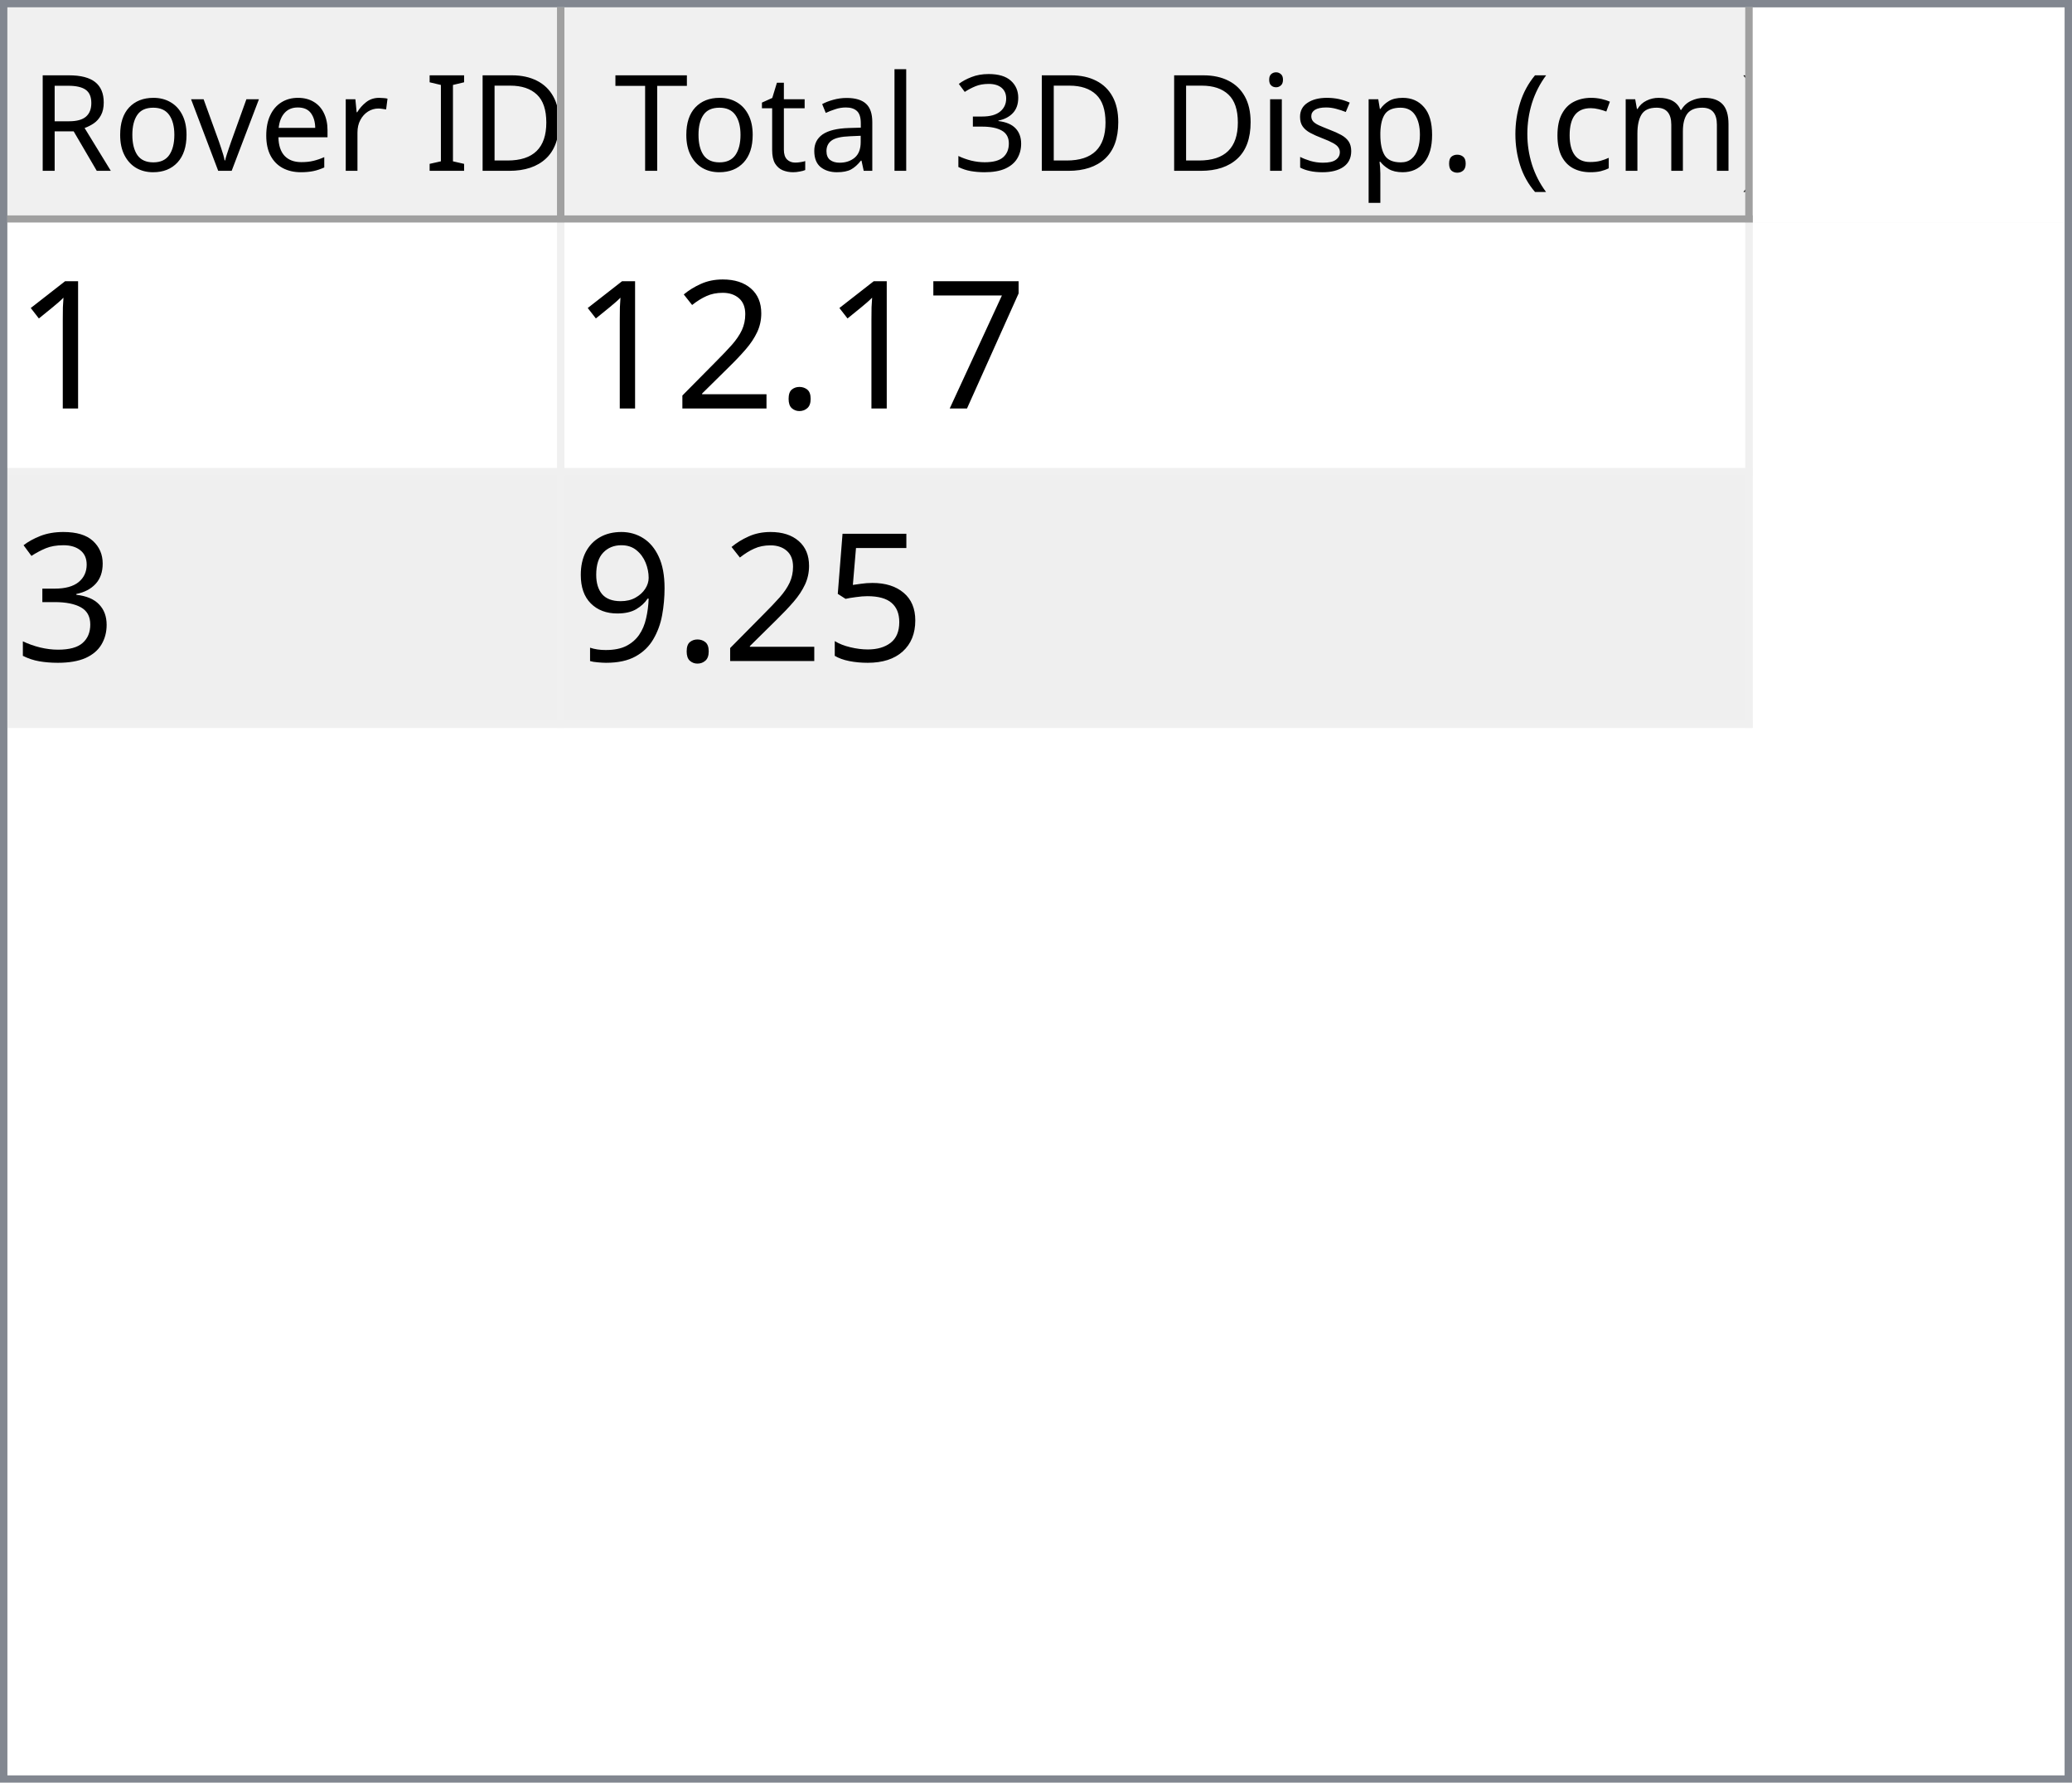
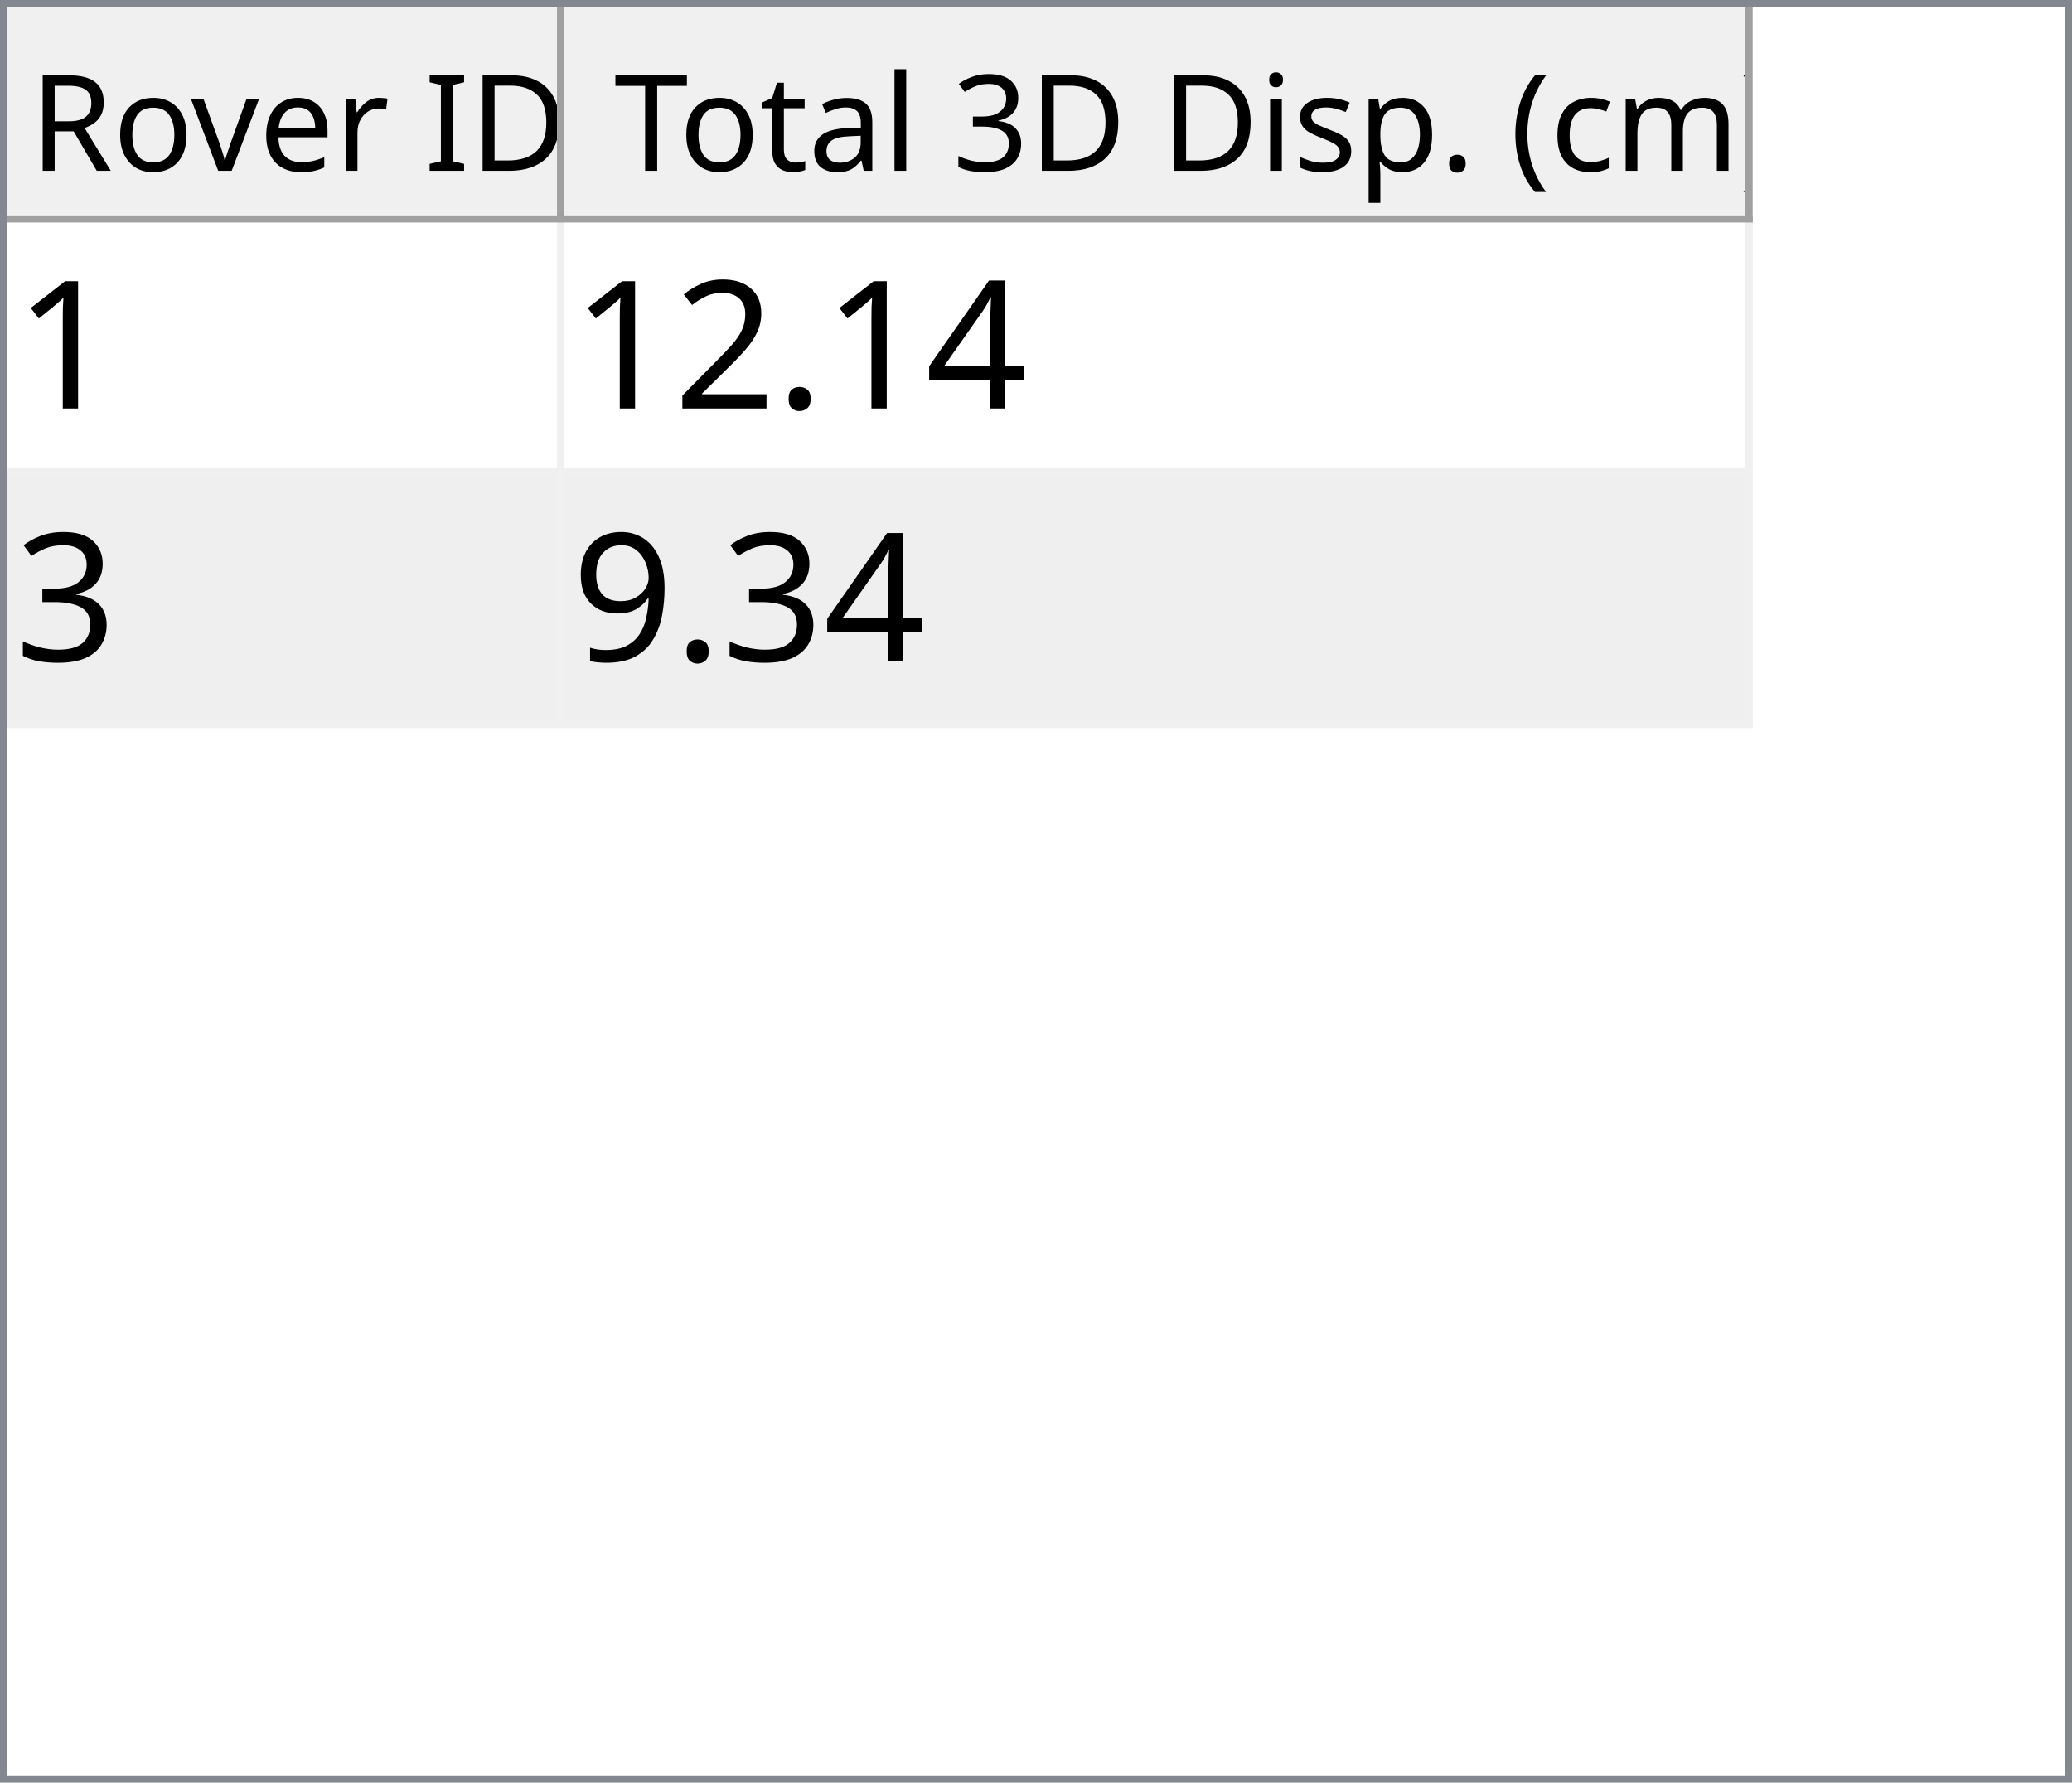
<svg xmlns="http://www.w3.org/2000/svg" style="fill-opacity:1; color-rendering:auto; color-interpolation:auto; text-rendering:auto; stroke:black; stroke-linecap:square; stroke-miterlimit:10; shape-rendering:auto; stroke-opacity:1; fill:black; stroke-dasharray:none; font-weight:normal; stroke-width:1; font-family:'Dialog'; font-style:normal; stroke-linejoin:miter; font-size:12px; stroke-dashoffset:0; image-rendering:auto;" width="279" height="240">
  <defs id="genericDefs" />
  <g>
    <defs id="defs1">
      <clipPath clipPathUnits="userSpaceOnUse" id="clipPath1">
        <path d="M0 0 L279 0 L279 240 L0 240 L0 0 Z" />
      </clipPath>
      <clipPath clipPathUnits="userSpaceOnUse" id="clipPath2">
        <path d="M0 0 L0 240 L279 240 L279 0 Z" />
      </clipPath>
      <clipPath clipPathUnits="userSpaceOnUse" id="clipPath3">
        <path d="M0 0 L0 29 L277 29 L277 0 Z" />
      </clipPath>
      <clipPath clipPathUnits="userSpaceOnUse" id="clipPath4">
        <path d="M0 0 L0 29 L75 29 L75 0 Z" />
      </clipPath>
      <clipPath clipPathUnits="userSpaceOnUse" id="clipPath5">
        <path d="M1 1 L1 28 L74 28 L74 1 Z" />
      </clipPath>
      <clipPath clipPathUnits="userSpaceOnUse" id="clipPath6">
        <path d="M0 0 L0 27 L73 27 L73 0 Z" />
      </clipPath>
      <clipPath clipPathUnits="userSpaceOnUse" id="clipPath7">
        <path d="M-0.5 -0.5 L-0.5 28.5 L74.5 28.5 L74.5 -0.5 Z" />
      </clipPath>
      <clipPath clipPathUnits="userSpaceOnUse" id="clipPath8">
        <path d="M0 0 L0 29 L160 29 L160 0 Z" />
      </clipPath>
      <clipPath clipPathUnits="userSpaceOnUse" id="clipPath9">
        <path d="M1 1 L1 28 L159 28 L159 1 Z" />
      </clipPath>
      <clipPath clipPathUnits="userSpaceOnUse" id="clipPath10">
        <path d="M0 0 L0 27 L158 27 L158 0 Z" />
      </clipPath>
      <clipPath clipPathUnits="userSpaceOnUse" id="clipPath11">
        <path d="M-0.5 -0.5 L-0.5 28.5 L159.5 28.5 L159.5 -0.5 Z" />
      </clipPath>
      <clipPath clipPathUnits="userSpaceOnUse" id="clipPath12">
        <path d="M0 0 L0 209 L277 209 L277 0 Z" />
      </clipPath>
      <clipPath clipPathUnits="userSpaceOnUse" id="clipPath13">
        <path d="M0 0 L0 68 L235 68 L235 0 Z" />
      </clipPath>
      <clipPath clipPathUnits="userSpaceOnUse" id="clipPath14">
        <path d="M-0.5 -0.5 L-0.5 67.5 L234.5 67.5 L234.5 -0.5 Z" />
      </clipPath>
      <clipPath clipPathUnits="userSpaceOnUse" id="clipPath15">
        <path d="M0 0 L0 33 L74 33 L74 0 Z" />
      </clipPath>
      <clipPath clipPathUnits="userSpaceOnUse" id="clipPath16">
        <path d="M0 0 L0 33 L159 33 L159 0 Z" />
      </clipPath>
      <font horiz-adv-x="64.551" id="font1">
        <font-face ascent="107.91" descent="25.098" units-per-em="100" style="font-style:normal; font-family:Segoe UI; font-weight:normal;" />
        <missing-glyph horiz-adv-x="64.551" d="M8.109 0 L8.109 68.266 L56.453 68.266 L56.453 0 L8.109 0 ZM15.328 7.234 L49.219 7.234 L49.219 61.031 L15.328 61.031 L15.328 7.234 Z" />
        <glyph unicode="D" horiz-adv-x="70.117" d="M9.188 0 L9.188 70.016 L28.516 70.016 Q65.531 70.016 65.531 35.891 Q65.531 19.672 55.25 9.836 Q44.969 0 27.734 0 L9.188 0 ZM17.391 62.594 L17.391 7.422 L27.828 7.422 Q41.609 7.422 49.273 14.797 Q56.938 22.172 56.938 35.688 Q56.938 62.594 28.328 62.594 L17.391 62.594 Z" />
        <glyph unicode="I" horiz-adv-x="26.611" d="M17.391 0 L9.188 0 L9.188 70.016 L17.391 70.016 L17.391 0 Z" />
        <glyph unicode=" " horiz-adv-x="27.393" d="" />
        <glyph unicode="r" horiz-adv-x="34.766" d="M34.188 41.891 Q32.078 43.5 28.125 43.5 Q23 43.5 19.555 38.672 Q16.109 33.844 16.109 25.484 L16.109 0 L8.109 0 L8.109 50 L16.109 50 L16.109 39.703 L16.312 39.703 Q18.016 44.969 21.531 47.922 Q25.047 50.875 29.391 50.875 Q32.516 50.875 34.188 50.203 L34.188 41.891 Z" />
        <glyph unicode="e" horiz-adv-x="52.295" d="M48.297 23 L12.984 23 Q13.188 14.656 17.484 10.109 Q21.781 5.562 29.297 5.562 Q37.75 5.562 44.828 11.141 L44.828 3.609 Q38.234 -1.172 27.391 -1.172 Q16.797 -1.172 10.742 5.641 Q4.688 12.453 4.688 24.812 Q4.688 36.469 11.305 43.82 Q17.922 51.172 27.734 51.172 Q37.547 51.172 42.922 44.828 Q48.297 38.484 48.297 27.203 L48.297 23 ZM40.094 29.781 Q40.047 36.719 36.75 40.578 Q33.453 44.438 27.594 44.438 Q21.922 44.438 17.969 40.383 Q14.016 36.328 13.094 29.781 L40.094 29.781 Z" />
        <glyph unicode="v" horiz-adv-x="47.9" d="M47.406 50 L27.484 0 L19.625 0 L0.688 50 L9.469 50 L22.172 13.672 Q23.578 9.672 23.922 6.688 L24.125 6.688 Q24.609 10.453 25.688 13.484 L38.969 50 L47.406 50 Z" />
        <glyph unicode="o" horiz-adv-x="58.594" d="M29 -1.172 Q17.922 -1.172 11.305 5.836 Q4.688 12.844 4.688 24.422 Q4.688 37.016 11.57 44.094 Q18.453 51.172 30.172 51.172 Q41.359 51.172 47.633 44.289 Q53.906 37.406 53.906 25.203 Q53.906 13.234 47.141 6.031 Q40.375 -1.172 29 -1.172 ZM29.594 44.438 Q21.875 44.438 17.383 39.188 Q12.891 33.938 12.891 24.703 Q12.891 15.828 17.43 10.695 Q21.969 5.562 29.594 5.562 Q37.359 5.562 41.531 10.594 Q45.703 15.625 45.703 24.906 Q45.703 34.281 41.531 39.359 Q37.359 44.438 29.594 44.438 Z" />
        <glyph unicode="R" horiz-adv-x="59.814" d="M59.375 0 L49.609 0 L37.891 19.625 Q36.281 22.359 34.766 24.289 Q33.25 26.219 31.664 27.438 Q30.078 28.656 28.25 29.219 Q26.422 29.781 24.125 29.781 L17.391 29.781 L17.391 0 L9.188 0 L9.188 70.016 L30.078 70.016 Q34.672 70.016 38.555 68.867 Q42.438 67.719 45.289 65.375 Q48.141 63.031 49.758 59.547 Q51.375 56.062 51.375 51.375 Q51.375 47.703 50.273 44.656 Q49.172 41.609 47.148 39.211 Q45.125 36.812 42.266 35.133 Q39.406 33.453 35.844 32.516 L35.844 32.328 Q37.594 31.547 38.891 30.547 Q40.188 29.547 41.359 28.18 Q42.531 26.812 43.68 25.078 Q44.828 23.344 46.234 21.047 L59.375 0 ZM17.391 62.594 L17.391 37.203 L28.516 37.203 Q31.594 37.203 34.203 38.133 Q36.812 39.062 38.719 40.797 Q40.625 42.531 41.703 45.047 Q42.781 47.562 42.781 50.688 Q42.781 56.297 39.141 59.445 Q35.5 62.594 28.609 62.594 L17.391 62.594 Z" />
        <glyph unicode=")" horiz-adv-x="30.176" d="M8.297 -15.922 L1.172 -15.922 Q16.406 2.344 16.406 26.812 Q16.406 51.469 1.078 70.016 L8.297 70.016 Q23.531 52.156 23.531 26.703 Q23.531 1.375 8.297 -15.922 Z" />
        <glyph unicode="m" horiz-adv-x="86.133" d="M79.109 0 L71.094 0 L71.094 28.719 Q71.094 37.016 68.531 40.727 Q65.969 44.438 59.906 44.438 Q54.781 44.438 51.195 39.75 Q47.609 35.062 47.609 28.516 L47.609 0 L39.594 0 L39.594 29.688 Q39.594 44.438 28.219 44.438 Q22.953 44.438 19.531 40.016 Q16.109 35.594 16.109 28.516 L16.109 0 L8.109 0 L8.109 50 L16.109 50 L16.109 42.094 L16.312 42.094 Q21.625 51.172 31.844 51.172 Q36.969 51.172 40.773 48.312 Q44.578 45.453 46 40.828 Q51.562 51.172 62.594 51.172 Q79.109 51.172 79.109 30.812 L79.109 0 Z" />
        <glyph unicode="c" horiz-adv-x="46.191" d="M42.188 2.297 Q36.422 -1.172 28.516 -1.172 Q17.828 -1.172 11.258 5.789 Q4.688 12.75 4.688 23.828 Q4.688 36.188 11.766 43.68 Q18.844 51.172 30.672 51.172 Q37.25 51.172 42.281 48.734 L42.281 40.531 Q36.719 44.438 30.375 44.438 Q22.703 44.438 17.797 38.945 Q12.891 33.453 12.891 24.516 Q12.891 15.719 17.508 10.641 Q22.125 5.562 29.891 5.562 Q36.422 5.562 42.188 9.906 L42.188 2.297 Z" />
        <glyph unicode="(" horiz-adv-x="30.176" d="M29.109 -15.922 L21.969 -15.922 Q6.844 1.375 6.844 26.703 Q6.844 52.156 21.969 70.016 L29.203 70.016 Q13.875 51.469 13.875 26.812 Q13.875 2.344 29.109 -15.922 Z" />
        <glyph unicode="." horiz-adv-x="21.68" d="M10.891 -1.078 Q8.641 -1.078 7.055 0.539 Q5.469 2.156 5.469 4.391 Q5.469 6.641 7.055 8.273 Q8.641 9.906 10.891 9.906 Q13.188 9.906 14.797 8.273 Q16.406 6.641 16.406 4.391 Q16.406 2.156 14.797 0.539 Q13.188 -1.078 10.891 -1.078 Z" />
        <glyph unicode="p" horiz-adv-x="58.789" d="M16.312 7.234 L16.109 7.234 L16.109 -23 L8.109 -23 L8.109 50 L16.109 50 L16.109 41.219 L16.312 41.219 Q22.219 51.172 33.594 51.172 Q43.266 51.172 48.688 44.461 Q54.109 37.75 54.109 26.469 Q54.109 13.922 48 6.375 Q41.891 -1.172 31.297 -1.172 Q21.578 -1.172 16.312 7.234 ZM16.109 27.391 L16.109 20.406 Q16.109 14.203 20.141 9.883 Q24.172 5.562 30.375 5.562 Q37.641 5.562 41.773 11.133 Q45.906 16.703 45.906 26.609 Q45.906 34.969 42.047 39.703 Q38.188 44.438 31.594 44.438 Q24.609 44.438 20.359 39.578 Q16.109 34.719 16.109 27.391 Z" />
        <glyph unicode="s" horiz-adv-x="42.432" d="M5.078 1.812 L5.078 10.406 Q11.625 5.562 19.484 5.562 Q30.031 5.562 30.031 12.594 Q30.031 14.594 29.125 15.992 Q28.219 17.391 26.68 18.461 Q25.141 19.531 23.07 20.383 Q21 21.234 18.609 22.172 Q15.281 23.484 12.766 24.828 Q10.25 26.172 8.57 27.859 Q6.891 29.547 6.031 31.695 Q5.172 33.844 5.172 36.719 Q5.172 40.234 6.789 42.945 Q8.406 45.656 11.086 47.484 Q13.766 49.312 17.211 50.242 Q20.656 51.172 24.312 51.172 Q30.812 51.172 35.938 48.922 L35.938 40.828 Q30.422 44.438 23.25 44.438 Q21 44.438 19.195 43.922 Q17.391 43.406 16.094 42.477 Q14.797 41.547 14.086 40.258 Q13.375 38.969 13.375 37.406 Q13.375 35.453 14.086 34.133 Q14.797 32.812 16.164 31.789 Q17.531 30.766 19.484 29.938 Q21.438 29.109 23.922 28.125 Q27.25 26.859 29.883 25.516 Q32.516 24.172 34.375 22.484 Q36.234 20.797 37.234 18.602 Q38.234 16.406 38.234 13.375 Q38.234 9.672 36.602 6.938 Q34.969 4.203 32.234 2.398 Q29.5 0.594 25.93 -0.289 Q22.359 -1.172 18.453 -1.172 Q10.75 -1.172 5.078 1.812 Z" />
        <glyph unicode="i" horiz-adv-x="24.219" d="M12.203 62.703 Q10.062 62.703 8.547 64.164 Q7.031 65.625 7.031 67.875 Q7.031 70.125 8.547 71.609 Q10.062 73.094 12.203 73.094 Q14.406 73.094 15.945 71.609 Q17.484 70.125 17.484 67.875 Q17.484 65.719 15.945 64.211 Q14.406 62.703 12.203 62.703 ZM16.109 0 L8.109 0 L8.109 50 L16.109 50 L16.109 0 Z" />
        <glyph unicode="3" horiz-adv-x="53.906" d="M46.531 19.828 Q46.531 15.094 44.75 11.211 Q42.969 7.328 39.719 4.57 Q36.469 1.812 31.93 0.297 Q27.391 -1.219 21.922 -1.219 Q11.922 -1.219 6 2.594 L6 11.188 Q13.094 5.609 22.219 5.609 Q25.875 5.609 28.828 6.539 Q31.781 7.469 33.906 9.227 Q36.031 10.984 37.18 13.477 Q38.328 15.969 38.328 19.094 Q38.328 32.812 18.797 32.812 L12.984 32.812 L12.984 39.594 L18.5 39.594 Q35.797 39.594 35.797 52.484 Q35.797 64.406 22.609 64.406 Q15.188 64.406 8.688 59.422 L8.688 67.188 Q15.375 71.188 24.609 71.188 Q29 71.188 32.57 69.969 Q36.141 68.75 38.68 66.555 Q41.219 64.359 42.609 61.281 Q44 58.203 44 54.5 Q44 40.672 30.031 36.719 L30.031 36.531 Q33.594 36.141 36.625 34.797 Q39.656 33.453 41.852 31.305 Q44.047 29.156 45.289 26.25 Q46.531 23.344 46.531 19.828 Z" />
        <glyph unicode="l" horiz-adv-x="24.219" d="M16.109 0 L8.109 0 L8.109 74.031 L16.109 74.031 L16.109 0 Z" />
        <glyph unicode="a" horiz-adv-x="50.879" d="M43.891 0 L35.891 0 L35.891 7.812 L35.688 7.812 Q30.469 -1.172 20.312 -1.172 Q12.844 -1.172 8.617 2.781 Q4.391 6.734 4.391 13.281 Q4.391 27.297 20.906 29.594 L35.891 31.688 Q35.891 44.438 25.594 44.438 Q16.547 44.438 9.281 38.281 L9.281 46.484 Q16.656 51.172 26.266 51.172 Q43.891 51.172 43.891 32.516 L43.891 0 ZM35.891 25.297 L23.828 23.641 Q18.266 22.859 15.43 20.875 Q12.594 18.891 12.594 13.875 Q12.594 10.203 15.211 7.883 Q17.828 5.562 22.172 5.562 Q28.125 5.562 32.008 9.742 Q35.891 13.922 35.891 20.312 L35.891 25.297 Z" />
        <glyph unicode="t" horiz-adv-x="33.887" d="M31.297 0.484 Q28.469 -1.078 23.828 -1.078 Q10.688 -1.078 10.688 13.578 L10.688 43.172 L2.094 43.172 L2.094 50 L10.688 50 L10.688 62.203 L18.703 64.797 L18.703 50 L31.297 50 L31.297 43.172 L18.703 43.172 L18.703 14.984 Q18.703 9.969 20.414 7.82 Q22.125 5.672 26.078 5.672 Q29.109 5.672 31.297 7.328 L31.297 0.484 Z" />
        <glyph unicode="T" horiz-adv-x="52.393" d="M50.594 62.594 L30.375 62.594 L30.375 0 L22.172 0 L22.172 62.594 L2 62.594 L2 70.016 L50.594 70.016 L50.594 62.594 Z" />
      </font>
      <font horiz-adv-x="75.0" id="font2">
        <font-face ascent="100.537" descent="21.973" units-per-em="100" style="font-style:normal; font-family:sans-serif; font-weight:normal;" />
        <missing-glyph horiz-adv-x="75.0" d="M12.5 0 L12.5 62.5 L62.5 62.5 L62.5 0 L12.5 0 ZM14.062 1.562 L60.938 1.562 L60.938 60.938 L14.062 60.938 L14.062 1.562 Z" />
        <glyph unicode="1" horiz-adv-x="55.615" d="M37.25 0 L28.469 0 L28.469 56 Q25.297 52.984 20.141 49.953 Q14.984 46.922 10.891 45.406 L10.891 53.906 Q18.266 57.375 23.781 62.305 Q29.297 67.234 31.594 71.875 L37.25 71.875 L37.25 0 Z" />
-         <glyph unicode="7" horiz-adv-x="55.615" d="M4.734 62.203 L4.734 70.656 L51.078 70.656 L51.078 63.812 Q44.234 56.547 37.523 44.484 Q30.812 32.422 27.156 19.672 Q24.516 10.688 23.781 0 L14.75 0 Q14.891 8.453 18.062 20.414 Q21.234 32.375 27.172 43.484 Q33.109 54.594 39.797 62.203 L4.734 62.203 Z" />
+         <glyph unicode="4" horiz-adv-x="55.615" d="M32.328 0 L32.328 17.141 L1.266 17.141 L1.266 25.203 L33.938 71.578 L41.109 71.578 L41.109 25.203 L50.781 25.203 L50.781 17.141 L41.109 17.141 L41.109 0 L32.328 0 ZM32.328 25.203 L32.328 57.469 L9.906 25.203 L32.328 25.203 Z" />
        <glyph unicode="." horiz-adv-x="27.783" d="M9.078 0 L9.078 10.016 L19.094 10.016 L19.094 0 L9.078 0 Z" />
        <glyph unicode="2" horiz-adv-x="55.615" d="M50.344 8.453 L50.344 0 L3.031 0 Q2.938 3.172 4.047 6.109 Q5.859 10.938 9.836 15.625 Q13.812 20.312 21.344 26.469 Q33.016 36.031 37.117 41.625 Q41.219 47.219 41.219 52.203 Q41.219 57.422 37.477 61.008 Q33.734 64.594 27.734 64.594 Q21.391 64.594 17.578 60.789 Q13.766 56.984 13.719 50.25 L4.688 51.172 Q5.609 61.281 11.664 66.578 Q17.719 71.875 27.938 71.875 Q38.234 71.875 44.242 66.164 Q50.25 60.453 50.25 52 Q50.25 47.703 48.492 43.555 Q46.734 39.406 42.656 34.812 Q38.578 30.219 29.109 22.219 Q21.188 15.578 18.945 13.211 Q16.703 10.844 15.234 8.453 L50.344 8.453 Z" />
        <glyph unicode="3" horiz-adv-x="55.615" d="M4.203 18.891 L12.984 20.062 Q14.5 12.594 18.141 9.297 Q21.781 6 27 6 Q33.203 6 37.477 10.297 Q41.75 14.594 41.75 20.953 Q41.75 27 37.797 30.93 Q33.844 34.859 27.734 34.859 Q25.25 34.859 21.531 33.891 L22.516 41.609 Q23.391 41.5 23.922 41.5 Q29.547 41.5 34.039 44.43 Q38.531 47.359 38.531 53.469 Q38.531 58.297 35.258 61.477 Q31.984 64.656 26.812 64.656 Q21.688 64.656 18.266 61.43 Q14.844 58.203 13.875 51.766 L5.078 53.328 Q6.688 62.156 12.398 67.016 Q18.109 71.875 26.609 71.875 Q32.469 71.875 37.398 69.359 Q42.328 66.844 44.945 62.5 Q47.562 58.156 47.562 53.266 Q47.562 48.641 45.07 44.828 Q42.578 41.016 37.703 38.766 Q44.047 37.312 47.562 32.695 Q51.078 28.078 51.078 21.141 Q51.078 11.766 44.242 5.25 Q37.406 -1.266 26.953 -1.266 Q17.531 -1.266 11.305 4.352 Q5.078 9.969 4.203 18.891 Z" />
-         <glyph unicode="5" horiz-adv-x="55.615" d="M4.156 18.75 L13.375 19.531 Q14.406 12.797 18.141 9.398 Q21.875 6 27.156 6 Q33.5 6 37.891 10.789 Q42.281 15.578 42.281 23.484 Q42.281 31 38.062 35.352 Q33.844 39.703 27 39.703 Q22.75 39.703 19.336 37.773 Q15.922 35.844 13.969 32.766 L5.719 33.844 L12.641 70.609 L48.25 70.609 L48.25 62.203 L19.672 62.203 L15.828 42.969 Q22.266 47.469 29.344 47.469 Q38.719 47.469 45.164 40.969 Q51.609 34.469 51.609 24.266 Q51.609 14.547 45.953 7.469 Q39.062 -1.219 27.156 -1.219 Q17.391 -1.219 11.211 4.25 Q5.031 9.719 4.156 18.75 Z" />
        <glyph unicode="9" horiz-adv-x="55.615" d="M5.469 16.547 L13.922 17.328 Q14.984 11.375 18.016 8.688 Q21.047 6 25.781 6 Q29.828 6 32.883 7.859 Q35.938 9.719 37.891 12.82 Q39.844 15.922 41.164 21.195 Q42.484 26.469 42.484 31.938 Q42.484 32.516 42.438 33.688 Q39.797 29.5 35.234 26.883 Q30.672 24.266 25.344 24.266 Q16.453 24.266 10.305 30.711 Q4.156 37.156 4.156 47.703 Q4.156 58.594 10.578 65.234 Q17 71.875 26.656 71.875 Q33.641 71.875 39.43 68.117 Q45.219 64.359 48.219 57.398 Q51.219 50.438 51.219 37.25 Q51.219 23.531 48.242 15.406 Q45.266 7.281 39.383 3.031 Q33.5 -1.219 25.594 -1.219 Q17.188 -1.219 11.867 3.445 Q6.547 8.109 5.469 16.547 ZM41.453 48.141 Q41.453 55.719 37.43 60.156 Q33.406 64.594 27.734 64.594 Q21.875 64.594 17.531 59.812 Q13.188 55.031 13.188 47.406 Q13.188 40.578 17.312 36.305 Q21.438 32.031 27.484 32.031 Q33.594 32.031 37.523 36.305 Q41.453 40.578 41.453 48.141 Z" />
      </font>
    </defs>
    <g style="fill:white; stroke:white;">
      <rect x="0" y="0" width="279" style="clip-path:url(#clipPath1); stroke:none;" height="240" />
    </g>
    <g style="fill:white; text-rendering:optimizeSpeed; color-rendering:optimizeSpeed; image-rendering:optimizeSpeed; shape-rendering:crispEdges; stroke:white; color-interpolation:sRGB;">
      <rect x="0" width="279" height="240" y="0" style="stroke:none;" />
      <path style="stroke:none;" d="M0 240 L279 240 L279 0 L0 0 Z" />
    </g>
    <g style="fill:rgb(240,240,240); font-size:18px; font-family:'Segoe UI'; stroke:rgb(240,240,240);">
      <rect x="0" y="0" width="279" style="clip-path:url(#clipPath2); stroke:none;" height="240" />
    </g>
    <g style="fill:rgb(130,135,144); font-size:18px; font-family:'Segoe UI'; stroke:rgb(130,135,144);">
      <path d="M0 0 L279 0 L279 240 L0 240 L0 0 ZM1 1 L278 1 L278 239 L1 239 L1 1 Z" style="fill-rule:evenodd; clip-path:url(#clipPath2); stroke:none;" />
    </g>
    <g style="fill:white; font-size:18px; font-family:'Segoe UI'; stroke:white;" transform="translate(1,1)">
      <rect x="0" y="0" width="277" style="clip-path:url(#clipPath3); stroke:none;" height="29" />
    </g>
    <g style="fill:rgb(240,240,240); font-size:18px; font-family:'Segoe UI'; stroke:rgb(240,240,240);" transform="translate(1,1)">
      <rect x="0" y="0" width="75" style="clip-path:url(#clipPath4); stroke:none;" height="29" />
    </g>
    <g style="font-family:'Segoe UI'; font-size:18px;" transform="translate(2,2)">
      <text x="2" xml:space="preserve" y="21" style="clip-path:url(#clipPath6); stroke:none;">Rover ID</text>
    </g>
    <g transform="translate(1.5,1.5)" style="fill:rgb(160,160,160); font-size:18px; font-family:'Segoe UI'; stroke:rgb(160,160,160); stroke-linejoin:bevel;">
      <line x1="74" x2="74" y1="0" style="fill:none; clip-path:url(#clipPath7);" y2="28" />
    </g>
    <g transform="matrix(1,0,0,1,1,1) translate(0.5,0.5)" style="fill:rgb(160,160,160); font-size:18px; font-family:'Segoe UI'; stroke:rgb(160,160,160); stroke-linejoin:bevel;">
      <line x1="0" x2="74" y1="28" style="fill:none; clip-path:url(#clipPath7);" y2="28" />
    </g>
    <g style="fill:rgb(240,240,240); font-size:18px; font-family:'Segoe UI'; stroke:rgb(240,240,240);" transform="translate(76,1)">
      <rect x="0" y="0" width="160" style="clip-path:url(#clipPath8); stroke:none;" height="29" />
    </g>
    <g style="font-family:'Segoe UI'; font-size:18px;" transform="translate(77,2)">
      <text x="1" xml:space="preserve" y="21" style="clip-path:url(#clipPath10); stroke:none;"> Total 3D Disp. (cm)</text>
    </g>
    <g transform="translate(76.5,1.5)" style="fill:rgb(160,160,160); font-size:18px; font-family:'Segoe UI'; stroke:rgb(160,160,160); stroke-linejoin:bevel;">
      <line x1="159" x2="159" y1="0" style="fill:none; clip-path:url(#clipPath11);" y2="28" />
    </g>
    <g transform="matrix(1,0,0,1,76,1) translate(0.5,0.5)" style="fill:rgb(160,160,160); font-size:18px; font-family:'Segoe UI'; stroke:rgb(160,160,160); stroke-linejoin:bevel;">
      <line x1="0" x2="159" y1="28" style="fill:none; clip-path:url(#clipPath11);" y2="28" />
    </g>
    <g style="fill:white; font-size:18px; font-family:'Segoe UI'; stroke:white;" transform="translate(1,30)">
      <rect x="0" y="0" width="277" style="clip-path:url(#clipPath12); stroke:none;" height="209" />
    </g>
    <g style="fill:rgb(240,240,240); font-size:24px; font-family:sans-serif; stroke:rgb(240,240,240);" transform="translate(1,30)">
      <rect x="0" y="0" width="235" style="clip-path:url(#clipPath13); stroke:none;" height="68" />
      <line transform="translate(0.5,0.5)" x1="0" x2="234" y1="33" style="clip-path:url(#clipPath14); fill:none; stroke-linejoin:bevel;" y2="33" />
    </g>
    <g transform="matrix(1,0,0,1,1,30) translate(0.5,0.5)" style="fill:rgb(240,240,240); font-size:24px; font-family:sans-serif; stroke:rgb(240,240,240); stroke-linejoin:bevel;">
      <line x1="0" x2="234" y1="67" style="fill:none; clip-path:url(#clipPath14);" y2="67" />
    </g>
    <g transform="matrix(1,0,0,1,1,30) translate(0.5,0.5)" style="fill:rgb(240,240,240); font-size:24px; font-family:sans-serif; stroke:rgb(240,240,240); stroke-linejoin:bevel;">
      <line x1="74" x2="74" y1="0" style="fill:none; clip-path:url(#clipPath14);" y2="67" />
    </g>
    <g transform="matrix(1,0,0,1,1,30) translate(0.5,0.5)" style="fill:rgb(240,240,240); font-size:24px; font-family:sans-serif; stroke:rgb(240,240,240); stroke-linejoin:bevel;">
      <line x1="234" x2="234" y1="0" style="fill:none; clip-path:url(#clipPath14);" y2="67" />
    </g>
    <g style="fill:white; font-size:24px; font-family:sans-serif; stroke:white;" transform="matrix(1,0,0,1,1,30)">
      <rect x="0" y="0" width="74" style="clip-path:url(#clipPath15); stroke:none;" height="33" />
      <text x="1" y="25" style="fill:black; clip-path:url(#clipPath15); stroke:none;" xml:space="preserve">1</text>
    </g>
    <g style="fill:white; font-size:24px; font-family:sans-serif; stroke:white;" transform="matrix(1,0,0,1,1,30) translate(75,0)">
      <rect x="0" y="0" width="159" style="clip-path:url(#clipPath16); stroke:none;" height="33" />
-       <text x="1" y="25" style="fill:black; clip-path:url(#clipPath16); stroke:none;" xml:space="preserve">12.17</text>
+       <text x="1" y="25" style="fill:black; clip-path:url(#clipPath16); stroke:none;" xml:space="preserve">12.14</text>
    </g>
    <g style="fill:rgb(239,239,239); font-size:24px; font-family:sans-serif; stroke:rgb(239,239,239);" transform="matrix(1,0,0,1,1,30) translate(0,34)">
      <rect x="0" y="0" width="74" style="clip-path:url(#clipPath15); stroke:none;" height="33" />
      <text x="1" y="25" style="fill:black; clip-path:url(#clipPath15); stroke:none;" xml:space="preserve">3</text>
    </g>
    <g style="fill:rgb(239,239,239); font-size:24px; font-family:sans-serif; stroke:rgb(239,239,239);" transform="matrix(1,0,0,1,1,30) translate(75,34)">
      <rect x="0" y="0" width="159" style="clip-path:url(#clipPath16); stroke:none;" height="33" />
-       <text x="1" y="25" style="fill:black; clip-path:url(#clipPath16); stroke:none;" xml:space="preserve">9.25</text>
+       <text x="1" y="25" style="fill:black; clip-path:url(#clipPath16); stroke:none;" xml:space="preserve">9.34</text>
    </g>
  </g>
</svg>
